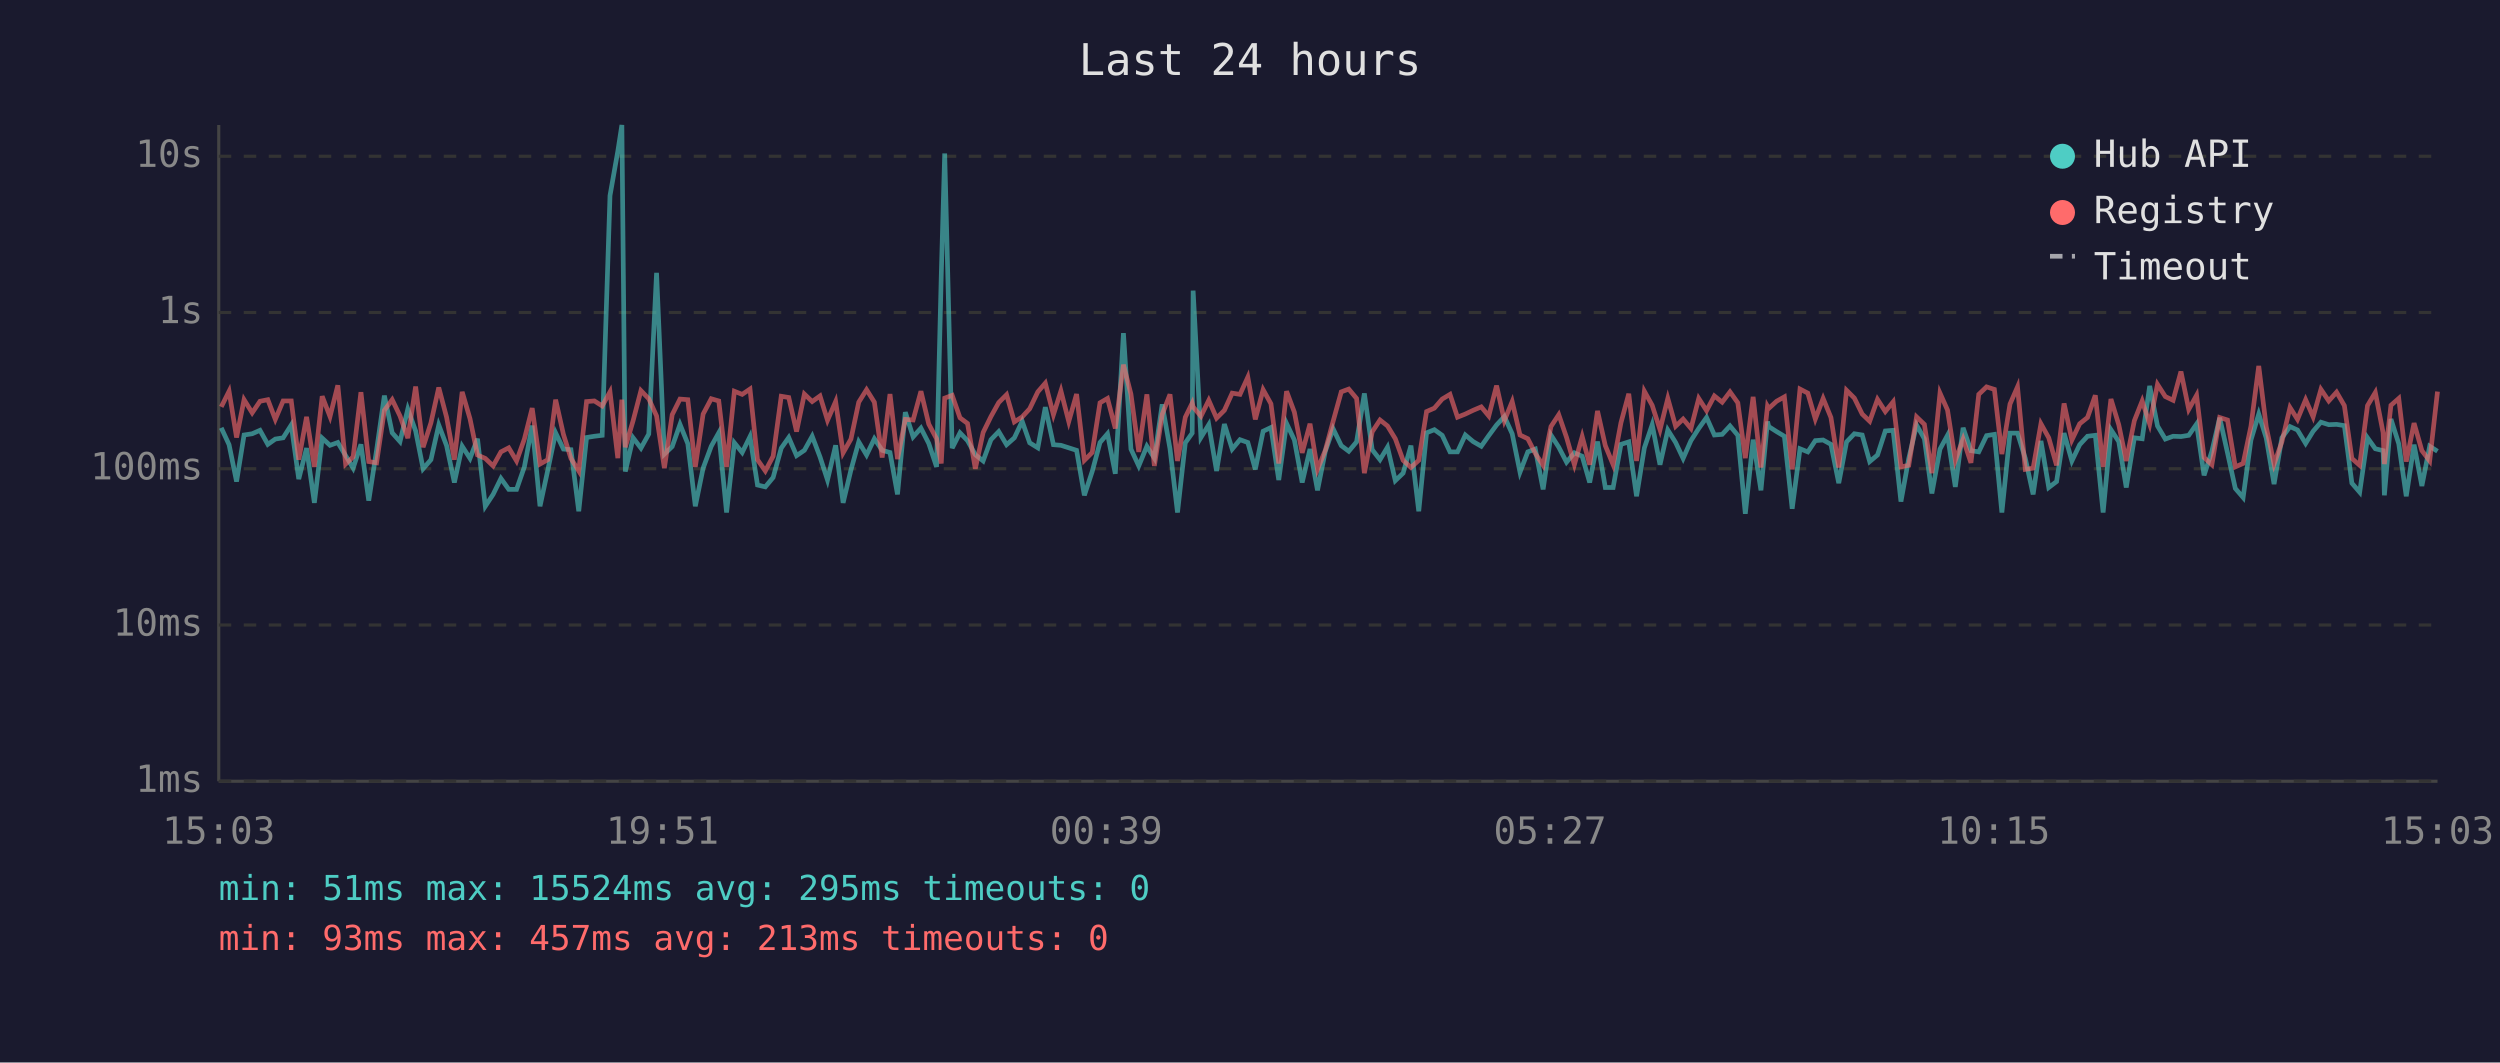
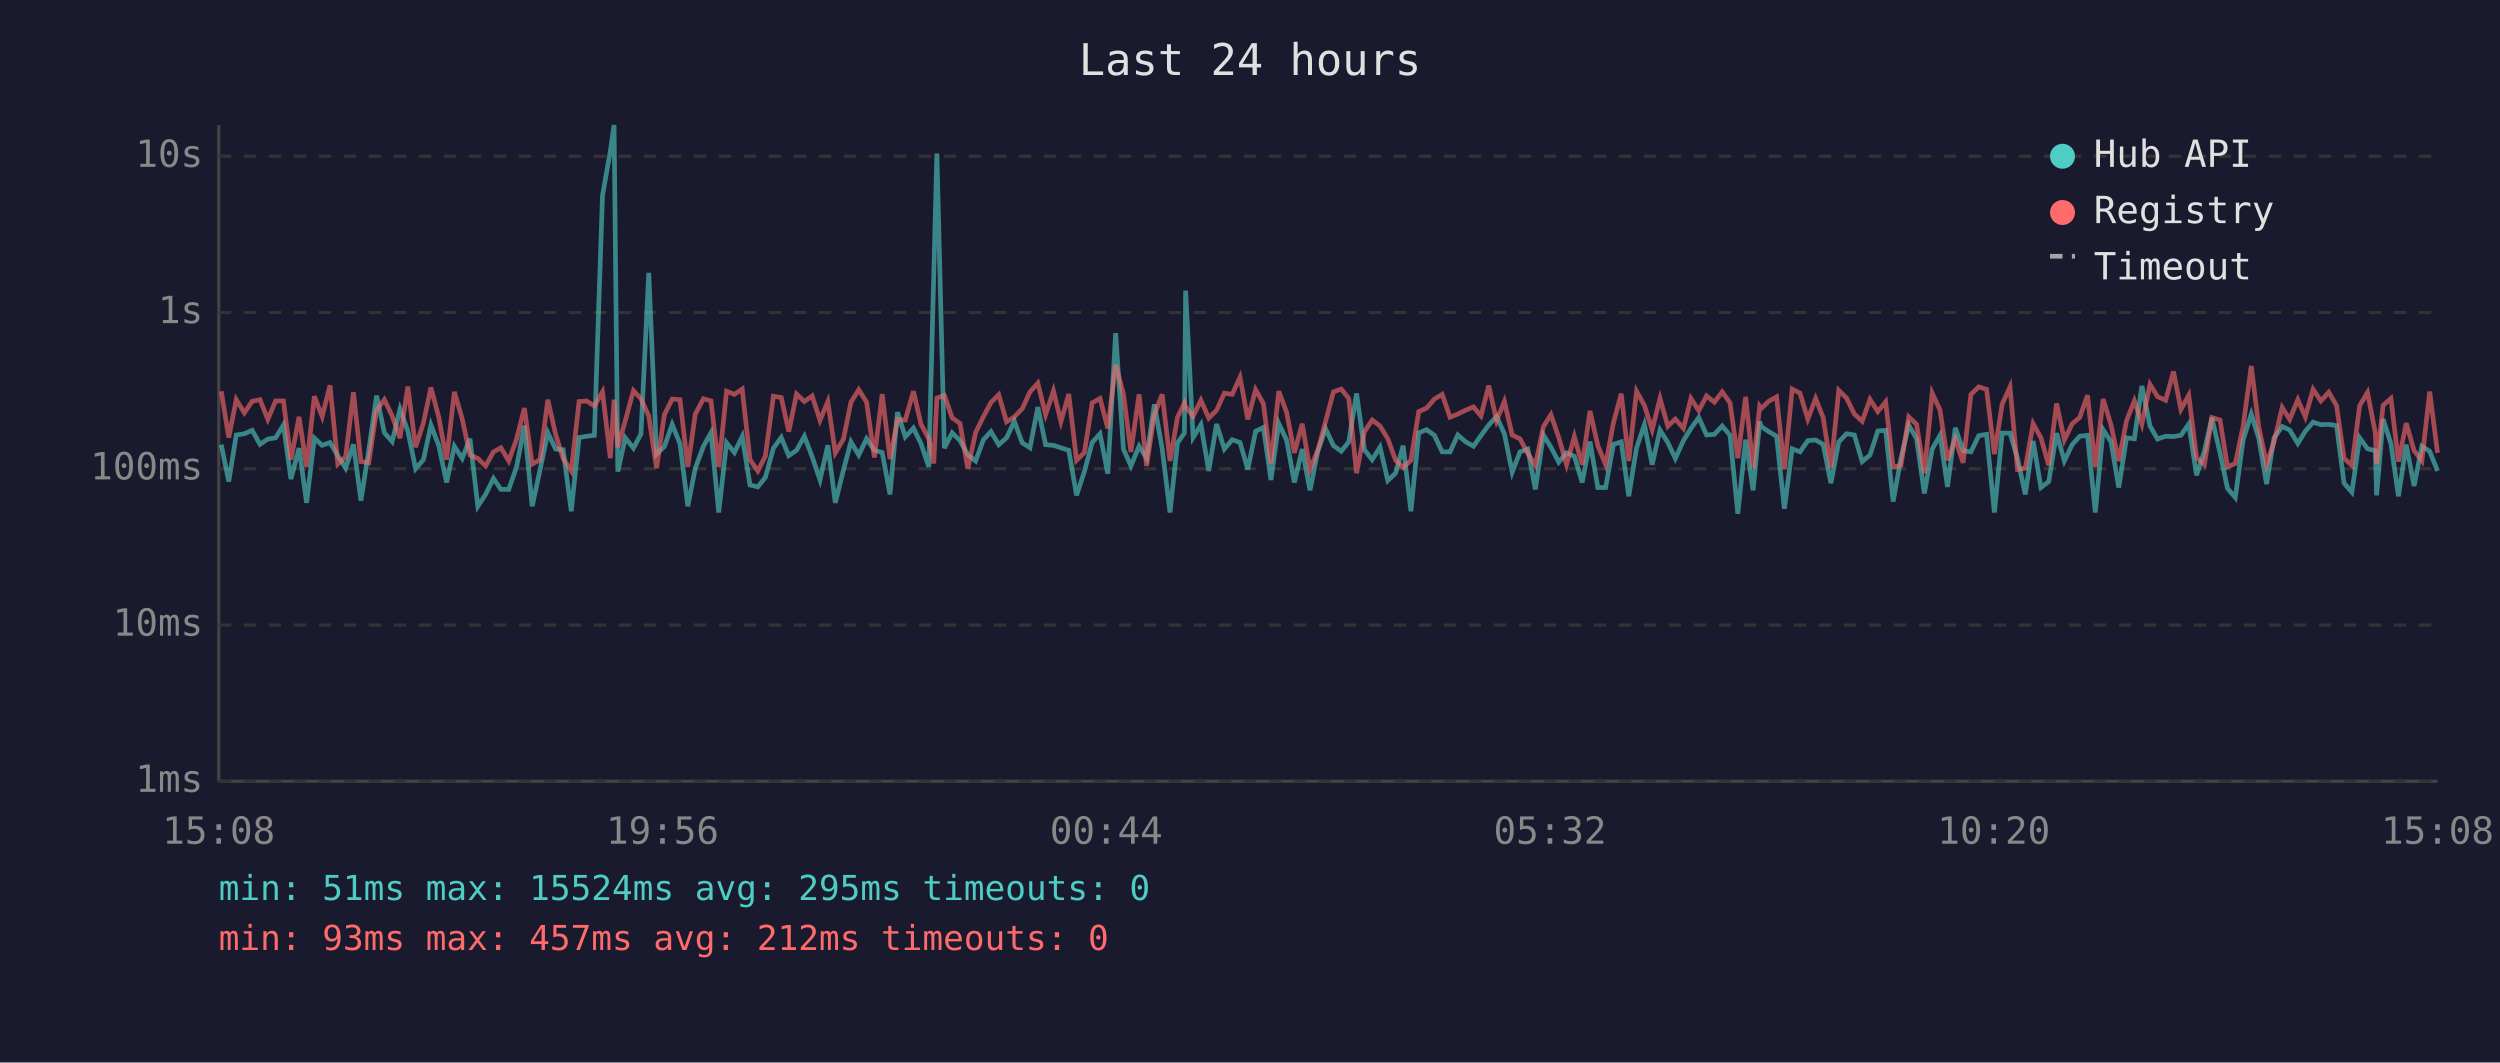
<svg xmlns="http://www.w3.org/2000/svg" viewBox="0 0 800 340" font-family="monospace" font-size="12">
  <rect width="800" height="340" fill="#1a1a2e" />
  <text x="400" y="24" fill="#e0e0e0" font-size="14" text-anchor="middle">Last 24 hours</text>
  <line x1="70" y1="40" x2="70" y2="250" stroke="#444" stroke-width="1" />
  <line x1="70" y1="250" x2="780" y2="250" stroke="#444" stroke-width="1" />
  <line x1="70" y1="250" x2="780" y2="250" stroke="#333" stroke-width="1" stroke-dasharray="4" />
  <text x="65" y="250" fill="#888" text-anchor="end" dominant-baseline="middle">1ms</text>
  <line x1="70" y1="200" x2="780" y2="200" stroke="#333" stroke-width="1" stroke-dasharray="4" />
  <text x="65" y="200" fill="#888" text-anchor="end" dominant-baseline="middle">10ms</text>
  <line x1="70" y1="150" x2="780" y2="150" stroke="#333" stroke-width="1" stroke-dasharray="4" />
  <text x="65" y="150" fill="#888" text-anchor="end" dominant-baseline="middle">100ms</text>
  <line x1="70" y1="100" x2="780" y2="100" stroke="#333" stroke-width="1" stroke-dasharray="4" />
  <text x="65" y="100" fill="#888" text-anchor="end" dominant-baseline="middle">1s</text>
  <line x1="70" y1="50" x2="780" y2="50" stroke="#333" stroke-width="1" stroke-dasharray="4" />
  <text x="65" y="50" fill="#888" text-anchor="end" dominant-baseline="middle">10s</text>
-   <text x="70" y="270" fill="#888" text-anchor="middle">15:03</text>
-   <text x="212" y="270" fill="#888" text-anchor="middle">19:51</text>
-   <text x="354" y="270" fill="#888" text-anchor="middle">00:39</text>
-   <text x="496" y="270" fill="#888" text-anchor="middle">05:27</text>
-   <text x="638" y="270" fill="#888" text-anchor="middle">10:15</text>
-   <text x="780" y="270" fill="#888" text-anchor="middle">15:03</text>
-   <polyline points="70.8,136.9 73.3,142.3 75.7,154.1 78.1,139.2 80.7,138.8 83.2,137.7 85.7,142.2 88.1,140.5 90.6,140.1 93.2,136.0 95.6,153.3 98.1,143.4 100.6,160.9 103.1,140.2 105.6,142.5 108.1,141.6 110.6,145.8 113.0,149.8 115.5,142.2 118.0,160.2 120.5,144.1 123.0,126.6 125.5,138.5 128.0,141.3 130.5,130.9 133.0,137.9 135.4,150.0 137.9,147.1 140.4,136.0 142.9,142.6 145.4,154.4 147.9,142.8 150.4,146.7 152.8,140.4 155.3,162.0 157.8,158.2 160.3,153.1 162.8,156.6 165.3,156.6 167.8,149.4 170.3,136.2 172.8,162.0 175.3,150.4 177.8,138.5 180.3,143.7 182.7,143.9 185.2,163.6 187.7,140.0 190.2,139.6 192.7,139.3 195.2,62.6 197.7,48.4 199.0,40.0 200.1,150.9 202.6,140.1 205.1,143.4 207.6,138.9 210.1,87.3 212.6,145.3 215.1,142.9 217.6,135.8 220.1,142.0 222.5,162.0 225.0,149.8 227.6,142.8 230.0,138.5 232.5,164.0 235.0,141.7 237.5,144.8 240.0,139.7 242.4,155.2 244.9,155.8 247.4,152.8 250.0,143.4 252.4,140.0 254.9,145.8 257.4,144.1 259.9,139.6 262.4,146.2 264.8,153.6 267.4,142.5 269.8,160.9 272.3,150.4 274.8,141.4 277.3,145.6 279.8,140.4 282.3,144.1 284.8,144.8 287.2,158.2 289.7,131.9 292.2,139.8 294.7,137.0 297.2,141.9 299.7,149.4 301.2,88.2 302.3,49.1 304.7,143.4 307.2,138.5 309.6,141.0 312.1,145.5 314.6,147.5 317.1,140.7 319.6,138.1 322.1,142.3 324.6,140.1 327.1,134.8 329.5,141.7 332.1,143.3 334.5,130.3 337.1,142.3 339.5,142.5 342.0,143.3 344.5,144.1 347.0,158.5 349.5,150.9 352.0,141.6 354.4,138.8 356.9,151.6 359.5,106.6 361.9,143.7 364.4,149.1 367.0,142.8 369.4,146.6 371.9,129.4 374.4,143.6 376.8,164.0 379.3,141.7 381.5,138.6 381.8,93.0 384.3,140.0 386.8,135.9 389.3,150.7 391.8,135.7 394.3,143.7 396.8,140.7 399.3,141.6 401.7,150.2 404.2,138.0 406.7,136.8 409.2,153.6 411.7,135.5 414.2,140.8 416.7,154.4 419.2,143.7 421.6,156.9 424.1,144.4 426.6,137.2 429.2,142.6 431.6,144.4 434.1,141.4 436.6,125.9 439.1,143.9 441.6,147.1 444.0,143.1 446.5,153.8 449.0,151.4 451.5,142.6 454.0,163.6 456.5,138.5 459.0,137.5 461.5,139.3 464.0,144.6 466.4,144.6 468.9,139.2 471.4,141.3 474.0,142.8 476.4,139.4 478.9,136.0 481.4,133.3 483.9,138.8 486.4,151.1 488.9,144.6 491.3,143.7 493.8,156.6 496.3,139.2 498.8,143.1 501.3,147.9 503.8,144.9 506.3,146.0 508.7,154.4 511.2,141.3 513.7,156.0 516.2,156.0 518.7,142.2 521.2,141.4 523.7,158.8 526.2,143.3 528.7,135.9 531.2,148.7 533.7,137.6 536.2,141.6 538.6,146.7 541.1,141.0 543.6,137.1 546.1,133.6 548.6,139.2 551.1,139.0 553.6,136.3 556.1,139.3 558.5,164.4 561.0,140.7 563.5,156.9 565.6,134.9 566.0,136.5 568.5,138.1 571.0,139.6 573.5,162.8 576.0,143.6 578.5,144.6 580.9,141.0 583.4,140.8 585.9,142.2 588.4,154.6 590.9,141.4 593.4,138.8 595.9,139.2 598.3,147.7 600.8,145.6 603.3,137.9 605.8,137.7 608.3,160.5 610.8,146.7 613.3,136.0 615.8,140.4 618.2,157.9 620.8,143.7 623.2,139.3 625.7,155.8 628.2,136.9 630.7,144.2 633.2,144.6 635.7,139.4 638.2,139.0 640.6,164.0 643.2,138.6 645.6,138.6 648.1,146.7 650.6,158.2 653.1,141.1 655.6,156.0 658.1,154.1 660.5,138.6 663.0,147.5 665.5,142.3 668.0,139.6 670.5,139.3 673.0,164.0 675.5,137.5 678.0,141.3 680.4,156.0 683.0,140.1 685.5,140.4 687.9,123.5 690.4,136.3 692.9,140.5 695.4,139.6 697.9,139.7 700.4,139.3 702.9,135.7 705.3,152.1 707.8,144.4 710.3,133.7 712.8,144.9 715.3,156.3 717.8,159.2 720.3,140.8 722.8,132.5 725.2,140.2 727.7,154.9 730.2,140.1 732.8,136.5 735.2,137.6 737.8,141.9 740.2,138.0 742.7,135.1 745.2,135.9 747.7,135.8 750.2,136.2 752.6,154.6 755.1,157.5 757.6,140.1 760.1,143.6 762.6,144.2 763.0,158.5 765.1,134.1 767.6,142.0 770.0,158.8 772.5,142.3 775.0,155.5 777.5,142.8 780.0,144.4" fill="none" stroke="#4ecdc4" stroke-width="1.5" opacity="0.6" />
-   <polyline points="70.8,130.2 73.3,125.2 75.7,140.0 78.1,127.9 80.7,132.1 83.2,128.4 85.7,127.9 88.1,134.2 90.6,128.3 93.2,128.3 95.6,147.1 98.1,133.4 100.6,149.4 103.1,126.8 105.6,133.3 108.1,123.3 110.6,148.5 113.0,146.2 115.5,125.5 118.0,147.7 120.5,148.1 123.0,131.3 125.5,127.9 128.0,133.1 130.5,140.2 133.0,123.7 135.4,143.1 137.9,135.3 140.4,124.0 142.9,133.5 145.4,147.1 147.9,125.4 150.4,134.0 152.8,145.6 155.3,146.7 157.8,149.1 160.3,144.6 162.8,143.3 165.3,147.5 167.8,140.5 170.3,130.6 172.8,148.5 175.3,147.1 177.8,127.9 180.3,139.0 182.7,146.7 185.2,150.7 187.7,128.5 190.2,128.3 192.7,129.9 195.2,125.4 197.7,146.6 199.0,127.9 200.1,143.1 202.6,134.6 205.1,125.0 207.6,127.6 210.1,133.1 212.6,149.8 215.1,132.7 217.6,127.7 220.1,127.9 222.5,149.4 225.0,132.5 227.6,127.6 230.0,128.3 232.5,149.4 235.0,125.2 237.5,126.2 240.0,124.5 242.4,147.1 244.9,150.7 247.4,146.0 250.0,126.8 252.4,127.2 254.9,138.1 257.4,126.1 259.9,128.5 262.4,126.7 264.8,134.5 267.4,128.5 269.8,144.9 272.3,140.5 274.8,128.7 277.3,124.7 279.8,128.7 282.3,146.4 284.8,126.1 287.2,146.9 289.7,134.2 292.2,134.4 294.7,125.2 297.2,135.7 299.7,140.4 301.2,148.3 302.3,127.4 304.7,126.5 307.2,133.7 309.6,135.5 312.1,150.0 314.6,138.4 317.1,133.3 319.6,128.8 322.1,126.3 324.6,135.0 327.1,133.4 329.5,130.8 332.1,125.4 334.5,122.6 337.1,132.7 339.5,125.1 342.0,134.9 344.5,126.1 347.0,147.3 349.5,144.8 352.0,128.9 354.4,127.5 356.9,137.1 359.5,116.7 361.9,126.1 364.4,144.6 367.0,126.2 369.4,149.1 371.9,132.6 374.4,126.2 376.8,147.5 379.3,133.5 381.5,129.0 381.8,130.2 384.3,133.2 386.8,128.1 389.3,133.8 391.8,131.3 394.3,125.8 396.8,126.2 399.3,120.7 401.7,134.2 404.2,124.7 406.7,129.2 409.2,148.3 411.7,125.2 414.2,131.9 416.7,144.9 419.2,135.6 421.6,150.2 424.1,144.1 426.6,134.8 429.2,125.4 431.6,124.5 434.1,127.5 436.6,151.4 439.1,138.2 441.6,134.4 444.0,136.3 446.5,140.4 449.0,147.3 451.5,149.6 454.0,147.3 456.5,131.7 459.0,130.6 461.5,127.7 464.0,126.2 466.4,133.5 468.9,132.5 471.4,131.3 474.0,130.2 476.4,133.1 478.9,123.4 481.4,134.6 483.9,128.5 486.4,139.2 488.9,140.4 491.3,145.1 493.8,148.9 496.3,136.5 498.8,132.7 501.3,140.0 503.8,148.7 506.3,139.7 508.7,148.7 511.2,131.5 513.7,142.6 516.2,148.7 518.7,135.3 521.2,126.0 523.7,147.5 526.2,125.2 528.7,129.7 531.2,137.5 533.7,127.5 536.2,136.4 538.6,134.1 541.1,137.1 543.6,127.5 546.1,131.4 548.6,126.7 551.1,128.7 553.6,125.4 556.1,128.9 558.5,146.6 561.0,127.0 563.5,149.6 565.6,130.0 566.0,130.7 568.5,128.4 571.0,127.0 573.5,150.2 576.0,124.5 578.5,125.8 580.9,134.1 583.4,127.5 585.9,133.6 588.4,149.6 590.9,124.9 593.4,127.4 595.9,132.5 598.3,134.8 600.8,127.8 603.3,131.7 605.8,128.6 608.3,149.4 610.8,148.9 613.3,133.4 615.8,135.8 618.2,151.4 620.8,125.8 623.2,131.2 625.7,147.3 628.2,140.5 630.7,148.1 633.2,126.2 635.7,123.8 638.2,124.6 640.6,145.3 643.2,129.3 645.6,123.8 648.1,150.2 650.6,149.8 653.1,135.6 655.6,140.1 658.1,148.9 660.5,129.1 663.0,140.8 665.5,135.6 668.0,133.6 670.5,126.5 673.0,149.4 675.5,127.7 678.0,135.9 680.4,147.5 683.0,134.6 685.5,128.3 687.9,135.7 690.4,123.0 692.9,126.9 695.4,128.1 697.9,118.9 700.4,131.0 702.9,126.5 705.3,146.4 707.8,148.7 710.3,133.6 712.8,134.4 715.3,149.4 717.8,148.3 720.3,136.4 722.8,117.1 725.2,136.6 727.7,148.5 730.2,141.4 732.8,130.4 735.2,134.2 737.8,127.9 740.2,133.4 742.7,124.6 745.2,128.3 747.7,125.5 750.2,129.8 752.6,146.7 755.1,148.9 757.6,129.8 760.1,125.6 762.6,138.5 763.0,148.5 765.1,129.7 767.6,127.5 770.0,147.7 772.5,135.4 775.0,144.2 777.5,147.5 780.0,125.3" fill="none" stroke="#ff6b6b" stroke-width="1.5" opacity="0.6" />
+   <text x="70" y="270" fill="#888" text-anchor="middle">15:08</text>
+   <text x="212" y="270" fill="#888" text-anchor="middle">19:56</text>
+   <text x="354" y="270" fill="#888" text-anchor="middle">00:44</text>
+   <text x="496" y="270" fill="#888" text-anchor="middle">05:32</text>
+   <text x="638" y="270" fill="#888" text-anchor="middle">10:20</text>
+   <text x="780" y="270" fill="#888" text-anchor="middle">15:08</text>
+   <polyline points="70.8,142.3 73.2,154.1 75.6,139.2 78.2,138.8 80.7,137.7 83.2,142.2 85.7,140.5 88.2,140.1 90.7,136.0 93.1,153.3 95.7,143.4 98.1,160.9 100.6,140.2 103.1,142.5 105.6,141.6 108.1,145.8 110.6,149.8 113.1,142.2 115.5,160.2 118.0,144.1 120.5,126.6 123.0,138.5 125.5,141.3 128.0,130.9 130.5,137.9 133.0,150.0 135.5,147.1 137.9,136.0 140.4,142.6 142.9,154.4 145.4,142.8 147.9,146.7 150.4,140.4 152.9,162.0 155.4,158.2 157.9,153.1 160.3,156.6 162.8,156.6 165.3,149.4 167.8,136.2 170.3,162.0 172.8,150.4 175.3,138.5 177.8,143.7 180.2,143.9 182.8,163.6 185.3,140.0 187.7,139.6 190.2,139.3 192.8,62.6 195.3,48.4 196.5,40.0 197.7,150.9 200.1,140.1 202.7,143.4 205.1,138.9 207.6,87.3 210.1,145.3 212.6,142.9 215.1,135.8 217.6,142.0 220.1,162.0 222.5,149.8 225.1,142.8 227.5,138.5 230.0,164.0 232.5,141.7 235.0,144.8 237.5,139.7 240.0,155.2 242.5,155.8 244.9,152.8 247.5,143.4 250.0,140.0 252.4,145.8 254.9,144.1 257.4,139.6 259.9,146.2 262.4,153.6 264.9,142.5 267.3,160.9 269.9,150.4 272.3,141.4 274.8,145.6 277.3,140.4 279.8,144.1 282.3,144.8 284.8,158.2 287.2,131.9 289.7,139.8 292.3,137.0 294.7,141.9 297.2,149.4 298.8,88.2 299.8,49.1 302.2,143.4 304.7,138.5 307.2,141.0 309.7,145.5 312.2,147.5 314.7,140.7 317.1,138.1 319.6,142.3 322.1,140.1 324.6,134.8 327.1,141.7 329.6,143.3 332.1,130.3 334.6,142.3 337.1,142.5 339.5,143.3 342.0,144.1 344.5,158.5 347.0,150.9 349.5,141.6 352.0,138.8 354.5,151.6 357.0,106.6 359.5,143.7 361.9,149.1 364.5,142.8 366.9,146.6 369.4,129.4 371.9,143.6 374.4,164.0 376.8,141.7 379.0,138.6 379.4,93.0 381.8,140.0 384.3,135.9 386.8,150.7 389.3,135.7 391.8,143.7 394.3,140.7 396.8,141.6 399.3,150.2 401.8,138.0 404.3,136.8 406.7,153.6 409.2,135.5 411.7,140.8 414.2,154.4 416.7,143.7 419.2,156.9 421.7,144.4 424.2,137.2 426.7,142.6 429.2,144.4 431.6,141.4 434.1,125.9 436.6,143.9 439.1,147.1 441.6,143.1 444.1,153.8 446.6,151.4 449.0,142.6 451.5,163.6 454.0,138.5 456.5,137.5 459.0,139.3 461.5,144.6 464.0,144.6 466.5,139.2 468.9,141.3 471.5,142.8 473.9,139.4 476.4,136.0 478.9,133.3 481.4,138.8 483.9,151.1 486.4,144.6 488.9,143.7 491.3,156.6 493.9,139.2 496.3,143.1 498.8,147.9 501.3,144.9 503.8,146.0 506.3,154.4 508.8,141.3 511.3,156.0 513.8,156.0 516.3,142.2 518.8,141.4 521.2,158.8 523.7,143.3 526.2,135.9 528.7,148.7 531.2,137.6 533.7,141.6 536.1,146.7 538.7,141.0 541.1,137.1 543.6,133.6 546.1,139.2 548.6,139.0 551.1,136.3 553.6,139.3 556.1,164.4 558.6,140.7 561.0,156.9 563.1,134.9 563.6,136.5 566.0,138.1 568.5,139.6 571.0,162.8 573.5,143.6 576.0,144.6 578.5,141.0 581.0,140.8 583.4,142.2 585.9,154.6 588.4,141.4 590.9,138.8 593.4,139.2 595.9,147.7 598.4,145.6 600.9,137.9 603.4,137.7 605.8,160.5 608.3,146.7 610.8,136.0 613.3,140.4 615.8,157.9 618.3,143.7 620.8,139.3 623.2,155.8 625.7,136.9 628.2,144.2 630.7,144.6 633.2,139.4 635.7,139.0 638.2,164.0 640.7,138.6 643.2,138.6 645.6,146.7 648.1,158.2 650.6,141.1 653.1,156.0 655.6,154.1 658.1,138.6 660.6,147.5 663.1,142.3 665.5,139.6 668.0,139.3 670.5,164.0 673.0,137.5 675.5,141.3 678.0,156.0 680.5,140.1 683.0,140.4 685.4,123.5 688.0,136.3 690.4,140.5 693.0,139.6 695.5,139.7 697.9,139.3 700.4,135.7 702.9,152.1 705.4,144.4 707.8,133.7 710.4,144.9 712.8,156.3 715.3,159.2 717.8,140.8 720.4,132.5 722.8,140.2 725.3,154.9 727.7,140.1 730.3,136.5 732.7,137.6 735.3,141.9 737.7,138.0 740.2,135.1 742.7,135.9 745.2,135.8 747.7,136.2 750.1,154.6 752.6,157.5 755.1,140.1 757.6,143.6 760.1,144.2 760.5,158.5 762.6,134.1 765.1,142.0 767.5,158.8 770.0,142.3 772.5,155.5 775.0,142.8 777.5,144.4 780.0,150.7" fill="none" stroke="#4ecdc4" stroke-width="1.5" opacity="0.6" />
+   <polyline points="70.8,125.2 73.2,140.0 75.6,127.9 78.2,132.1 80.7,128.4 83.2,127.9 85.7,134.2 88.2,128.3 90.7,128.3 93.1,147.1 95.7,133.4 98.1,149.4 100.6,126.8 103.1,133.3 105.6,123.3 108.1,148.5 110.6,146.2 113.1,125.5 115.5,147.7 118.0,148.1 120.5,131.3 123.0,127.9 125.5,133.1 128.0,140.2 130.5,123.7 133.0,143.1 135.5,135.3 137.9,124.0 140.4,133.5 142.9,147.1 145.4,125.4 147.9,134.0 150.4,145.6 152.9,146.7 155.4,149.1 157.9,144.6 160.3,143.3 162.8,147.5 165.3,140.5 167.8,130.6 170.3,148.5 172.8,147.1 175.3,127.9 177.8,139.0 180.2,146.7 182.8,150.7 185.3,128.5 187.7,128.3 190.2,129.9 192.8,125.4 195.3,146.6 196.5,127.9 197.7,143.1 200.1,134.6 202.7,125.0 205.1,127.6 207.6,133.1 210.1,149.8 212.6,132.7 215.1,127.7 217.6,127.9 220.1,149.4 222.5,132.5 225.1,127.6 227.5,128.3 230.0,149.4 232.5,125.2 235.0,126.2 237.5,124.5 240.0,147.1 242.5,150.7 244.9,146.0 247.5,126.8 250.0,127.2 252.4,138.1 254.9,126.1 257.4,128.5 259.9,126.7 262.4,134.5 264.9,128.5 267.3,144.9 269.9,140.5 272.3,128.7 274.8,124.7 277.3,128.7 279.8,146.4 282.3,126.1 284.8,146.9 287.2,134.2 289.7,134.4 292.3,125.2 294.7,135.7 297.2,140.4 298.8,148.3 299.8,127.4 302.2,126.5 304.7,133.7 307.2,135.5 309.7,150.0 312.2,138.4 314.7,133.3 317.1,128.8 319.6,126.3 322.1,135.0 324.6,133.4 327.1,130.8 329.6,125.4 332.1,122.6 334.6,132.7 337.1,125.1 339.5,134.9 342.0,126.1 344.5,147.3 347.0,144.8 349.5,128.9 352.0,127.5 354.5,137.1 357.0,116.7 359.5,126.1 361.9,144.6 364.5,126.2 366.9,149.1 369.4,132.6 371.9,126.2 374.4,147.5 376.8,133.5 379.0,129.0 379.4,130.2 381.8,133.2 384.3,128.1 386.8,133.8 389.3,131.3 391.8,125.8 394.3,126.2 396.8,120.7 399.3,134.2 401.8,124.7 404.3,129.2 406.7,148.3 409.2,125.2 411.7,131.9 414.2,144.9 416.7,135.6 419.2,150.2 421.7,144.1 424.2,134.8 426.7,125.4 429.2,124.5 431.6,127.5 434.1,151.4 436.6,138.2 439.1,134.4 441.6,136.3 444.1,140.4 446.6,147.3 449.0,149.6 451.5,147.3 454.0,131.7 456.5,130.6 459.0,127.7 461.5,126.2 464.0,133.5 466.5,132.5 468.9,131.3 471.5,130.2 473.9,133.1 476.4,123.4 478.9,134.6 481.4,128.5 483.9,139.2 486.4,140.4 488.9,145.1 491.3,148.9 493.9,136.5 496.3,132.7 498.8,140.0 501.3,148.7 503.8,139.7 506.3,148.7 508.8,131.5 511.3,142.6 513.8,148.7 516.3,135.3 518.8,126.0 521.2,147.5 523.7,125.2 526.2,129.7 528.7,137.5 531.2,127.5 533.7,136.4 536.1,134.1 538.7,137.1 541.1,127.5 543.6,131.4 546.1,126.7 548.6,128.7 551.1,125.4 553.6,128.9 556.1,146.6 558.6,127.0 561.0,149.6 563.1,130.0 563.6,130.7 566.0,128.4 568.5,127.0 571.0,150.2 573.5,124.5 576.0,125.8 578.5,134.1 581.0,127.5 583.4,133.6 585.9,149.6 588.4,124.9 590.9,127.4 593.4,132.5 595.9,134.8 598.4,127.8 600.9,131.7 603.4,128.6 605.8,149.4 608.3,148.9 610.8,133.4 613.3,135.8 615.8,151.4 618.3,125.8 620.8,131.2 623.2,147.3 625.7,140.5 628.2,148.1 630.7,126.2 633.2,123.8 635.7,124.6 638.2,145.3 640.7,129.3 643.2,123.8 645.6,150.2 648.1,149.8 650.6,135.6 653.1,140.1 655.6,148.9 658.1,129.1 660.6,140.8 663.1,135.6 665.5,133.6 668.0,126.5 670.5,149.4 673.0,127.7 675.5,135.9 678.0,147.5 680.5,134.6 683.0,128.3 685.4,135.7 688.0,123.0 690.4,126.9 693.0,128.1 695.5,118.9 697.9,131.0 700.4,126.5 702.9,146.4 705.4,148.7 707.8,133.6 710.4,134.4 712.8,149.4 715.3,148.3 717.8,136.4 720.4,117.1 722.8,136.6 725.3,148.5 727.7,141.4 730.3,130.4 732.7,134.2 735.3,127.9 737.7,133.4 740.2,124.6 742.7,128.3 745.2,125.5 747.7,129.8 750.1,146.7 752.6,148.9 755.1,129.8 757.6,125.6 760.1,138.5 760.5,148.5 762.6,129.7 765.1,127.5 767.5,147.7 770.0,135.4 772.5,144.2 775.0,147.5 777.5,125.3 780.0,144.9" fill="none" stroke="#ff6b6b" stroke-width="1.5" opacity="0.6" />
  <circle cx="660" cy="50" r="4" fill="#4ecdc4" />
  <text x="670" y="50" fill="#e0e0e0" dominant-baseline="middle">Hub API</text>
  <circle cx="660" cy="68" r="4" fill="#ff6b6b" />
  <text x="670" y="68" fill="#e0e0e0" dominant-baseline="middle">Registry</text>
  <line x1="656" y1="82" x2="664" y2="82" stroke="#e0e0e0" stroke-width="1.5" stroke-dasharray="4,3" opacity="0.7" />
  <text x="670" y="86" fill="#e0e0e0" dominant-baseline="middle">Timeout</text>
  <text x="70" y="288" fill="#4ecdc4" font-size="11">min: 51ms  max: 15524ms  avg: 295ms  timeouts: 0</text>
-   <text x="70" y="304" fill="#ff6b6b" font-size="11">min: 93ms  max: 457ms  avg: 213ms  timeouts: 0</text>
+   <text x="70" y="304" fill="#ff6b6b" font-size="11">min: 93ms  max: 457ms  avg: 212ms  timeouts: 0</text>
</svg>
